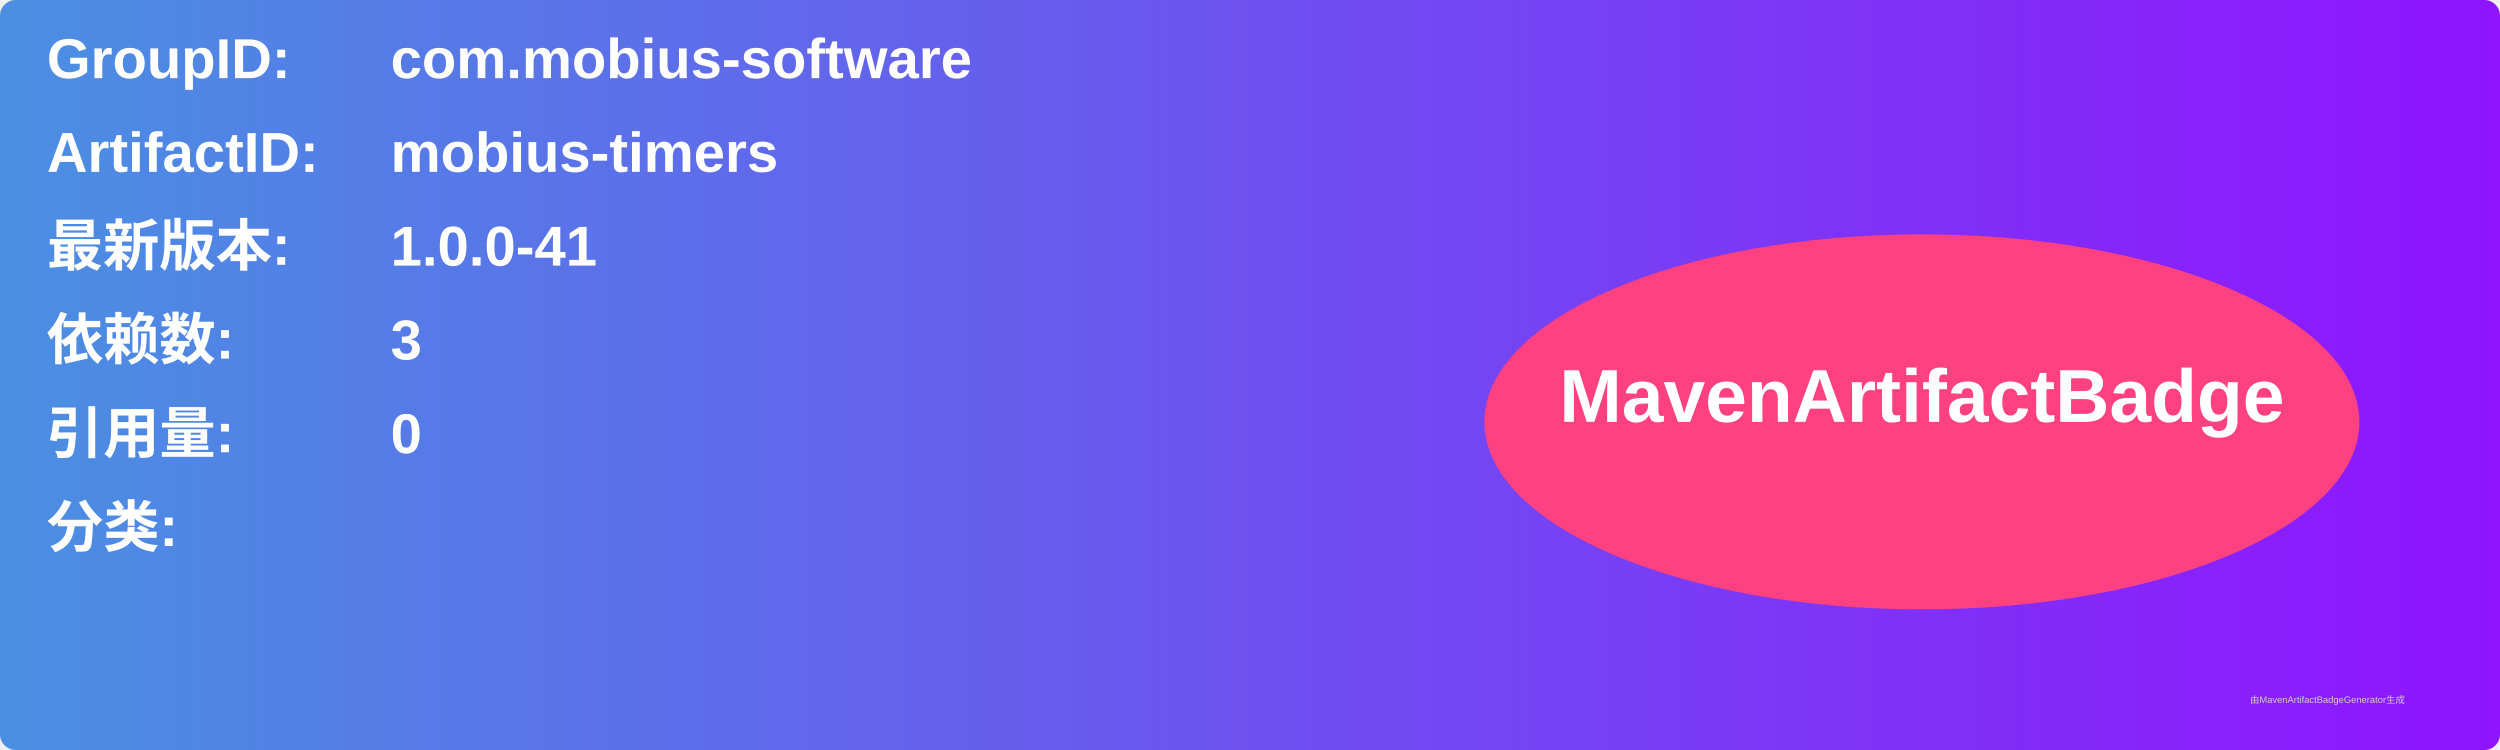
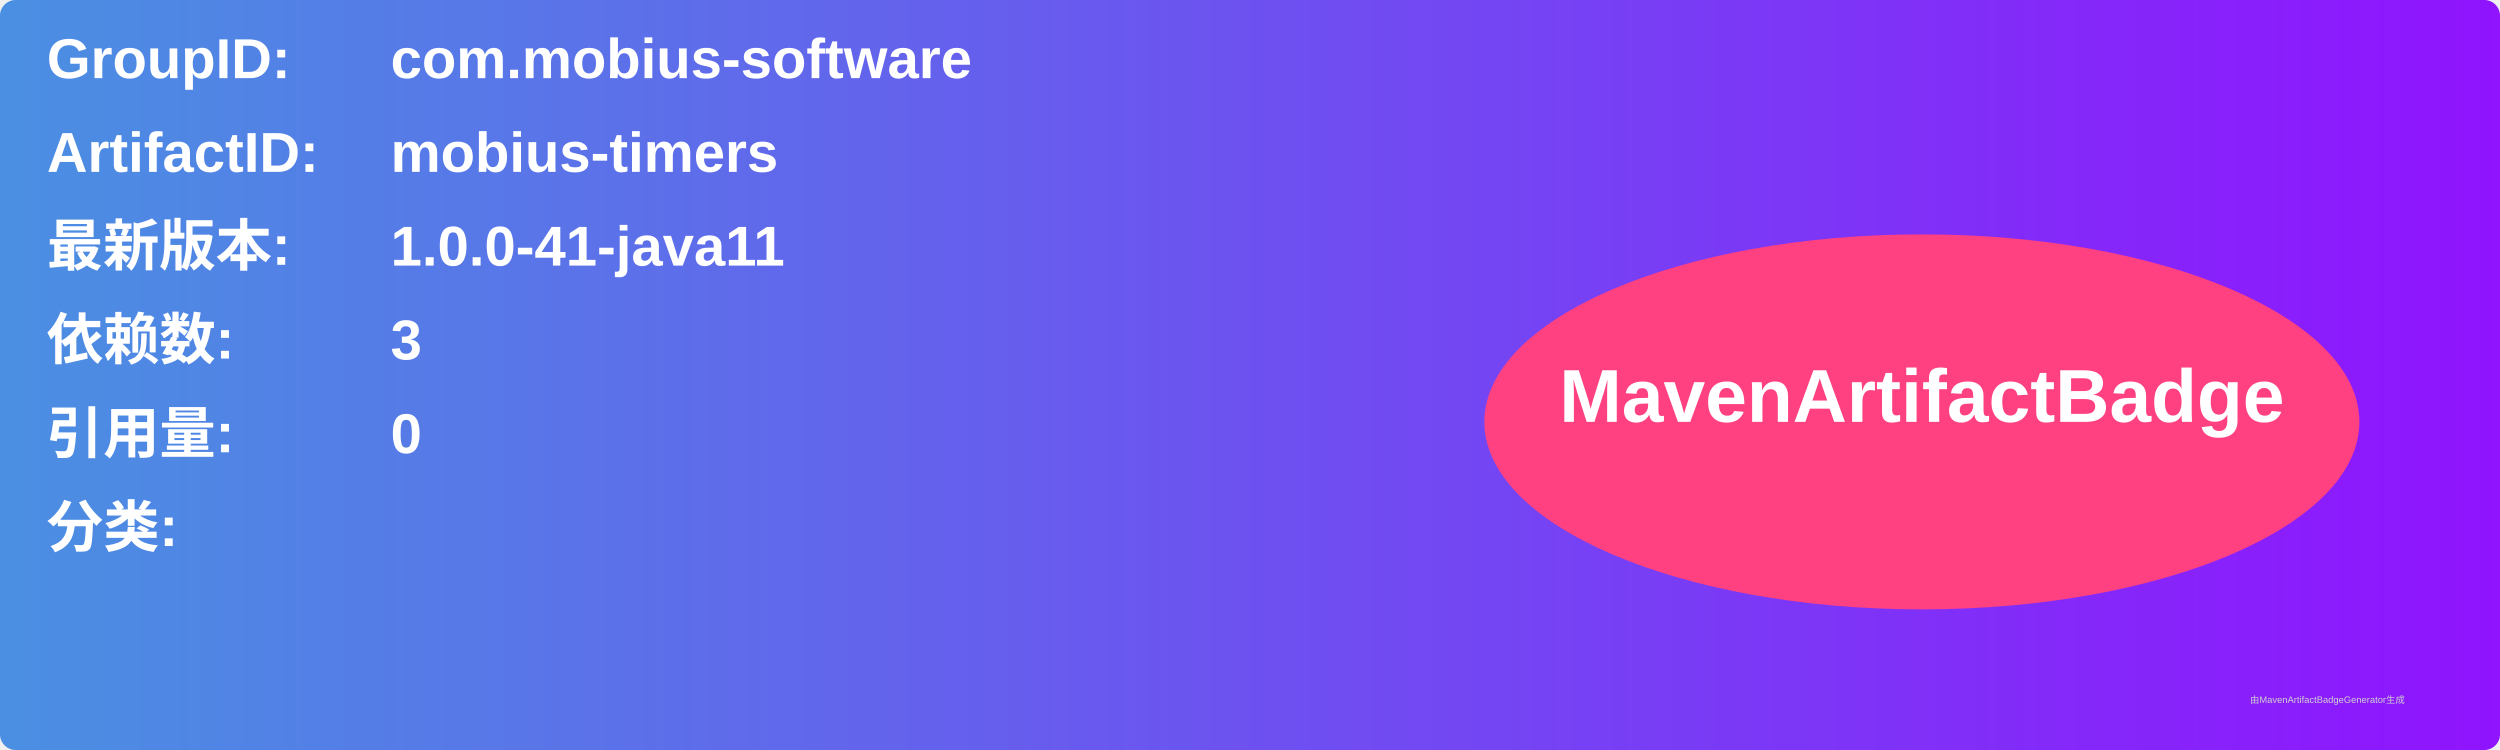
<svg xmlns="http://www.w3.org/2000/svg" width="800" height="240" viewBox="0 0 800 240">
  <linearGradient id="grad" x1="0%" y1="0%" x2="100%" y2="0%">
    <stop offset="0%" stop-color="#4a90e2" />
    <stop offset="100%" stop-color="#9013fe" />
  </linearGradient>
  <rect width="100%" height="100%" rx="5" ry="5" fill="url(#grad)" />
  <g transform="translate(15, 15)">
    <text x="0" y="10" font-family="Arial" font-size="18" fill="white" font-weight="bold" width="260">GroupID:</text>
    <text x="110" y="10" font-family="Arial" font-size="18" fill="white" font-weight="bold" width="460">com.mobius-software</text>
    <text x="0" y="40" font-family="Arial" font-size="18" fill="white" font-weight="bold" width="260">ArtifactID:</text>
    <text x="110" y="40" font-family="Arial" font-size="18" fill="white" font-weight="bold" width="460">mobius-timers</text>
    <text x="0" y="70" font-family="Arial" font-size="18" fill="white" font-weight="bold">最新版本:</text>
    <text x="110" y="70" font-family="Arial" font-size="18" fill="white" font-weight="bold">
-       <tspan font-weight="bold">1.0.0-41</tspan>
+       <tspan font-weight="bold">1.0.0-41-java11</tspan>
    </text>
    <text x="0" y="100" font-family="Arial" font-size="18" fill="white" font-weight="bold">依赖数: </text>
    <text x="110" y="100" font-family="Arial" font-size="18" fill="white">
      <tspan font-weight="bold">3</tspan>
    </text>
    <text x="0" y="130" font-family="Arial" font-size="18" fill="white" font-weight="bold">引用量: </text>
    <text x="110" y="130" font-family="Arial" font-size="18" fill="white">
      <tspan font-weight="bold">0</tspan>
    </text>
    <text x="0" y="160" font-family="Arial" font-size="18" fill="white" font-weight="bold">分类:</text>
    <text x="10" y="190" font-family="Arial" font-size="10" fill="white">
      <tspan font-weight="bold" />
    </text>
    <ellipse cx="600" cy="120" rx="140" ry="60" fill="#ff4081" />
    <text x="600" y="120" text-anchor="middle" font-family="Arial" font-size="24" fill="white" font-weight="bold">MavenArtifactBadge</text>
  </g>
  <text x="720" y="225" font-family="Arial" font-size="3" fill="#d0d0d0">由MavenArtifactBadgeGenerator生成</text>
</svg>
